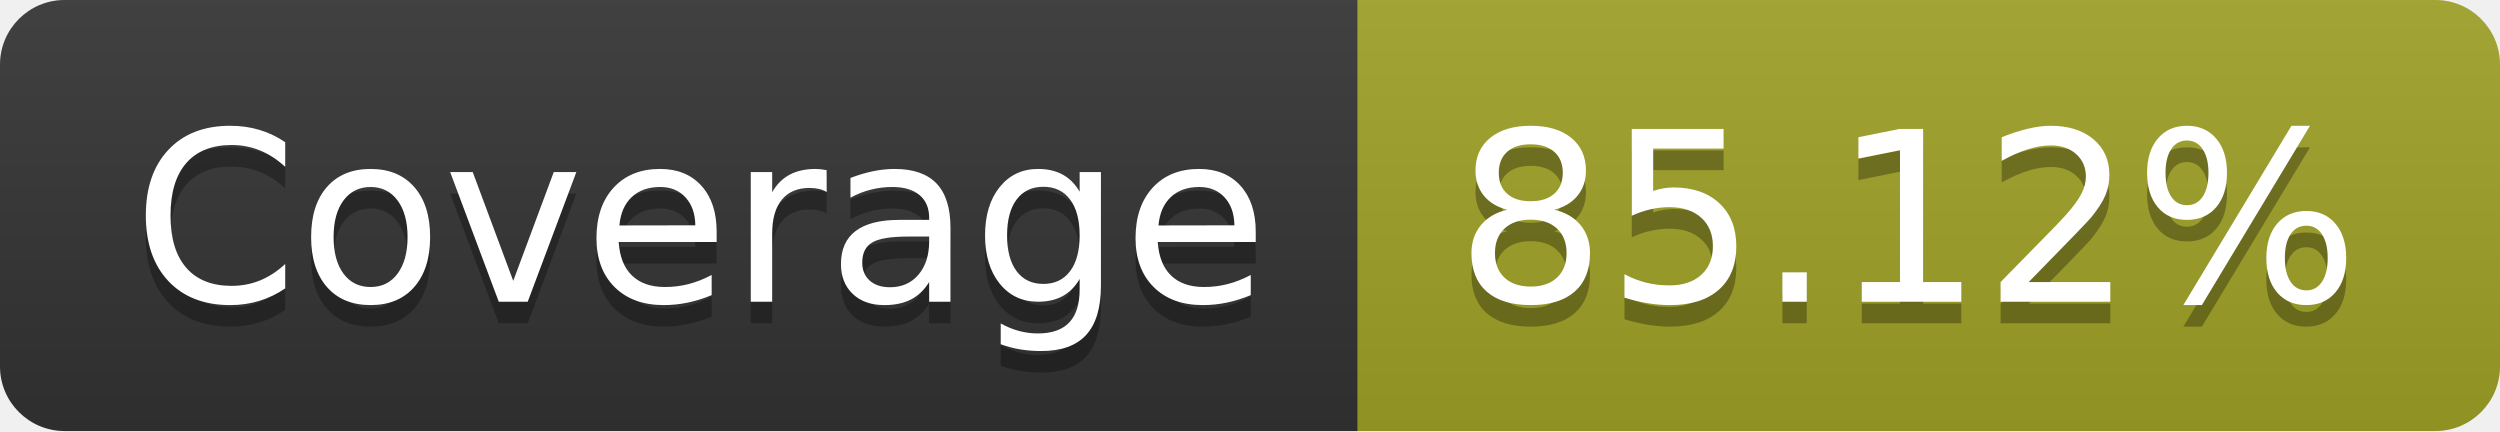
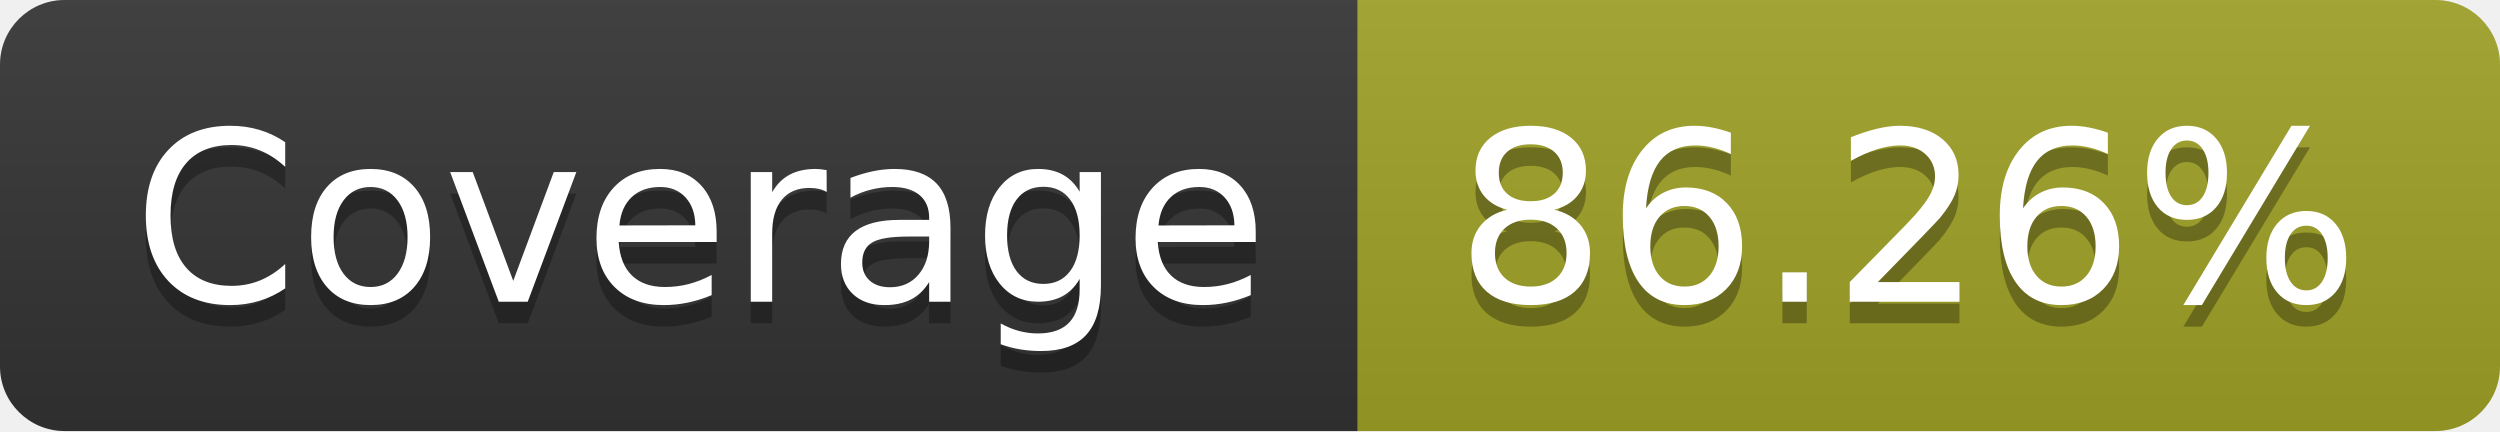
- <svg xmlns="http://www.w3.org/2000/svg" width="116" height="20" role="img" aria-label="Coverage: 85.12%">
+ <svg xmlns="http://www.w3.org/2000/svg" width="116" height="20" role="img" aria-label="Coverage: 86.26%">
  <linearGradient id="s" x2="0" y2="100%">
    <stop offset="0" stop-color="#bbb" stop-opacity=".1" />
    <stop offset="1" stop-opacity=".1" />
  </linearGradient>
  <clipPath id="r">
    <rect width="116" height="20" rx="3" fill="#fff" />
  </clipPath>
  <g clip-path="url(#r)">
    <rect width="63" height="20" fill="#333" />
    <rect x="63" width="53" height="20" fill="#a0a127" />
    <rect width="116" height="20" fill="url(#s)" />
  </g>
  <g fill="#fff" text-anchor="middle" font-family="Verdana,Geneva,DejaVu Sans,sans-serif" text-rendering="geometricPrecision" font-size="110">
    <text aria-hidden="true" x="325" y="150" fill="#010101" fill-opacity=".3" transform="scale(.1)" textLength="530">Coverage</text>
    <text x="325" y="140" transform="scale(.1)" fill="#fff" textLength="530">Coverage</text>
-     <text aria-hidden="true" x="885" y="150" fill="#010101" fill-opacity=".3" transform="scale(.1)" textLength="430">85.12%</text>
-     <text x="885" y="140" transform="scale(.1)" fill="#fff" textLength="430">85.12%</text>
+     <text aria-hidden="true" x="885" y="150" fill="#010101" fill-opacity=".3" transform="scale(.1)" textLength="430">86.26%</text>
+     <text x="885" y="140" transform="scale(.1)" fill="#fff" textLength="430">86.26%</text>
  </g>
</svg>
